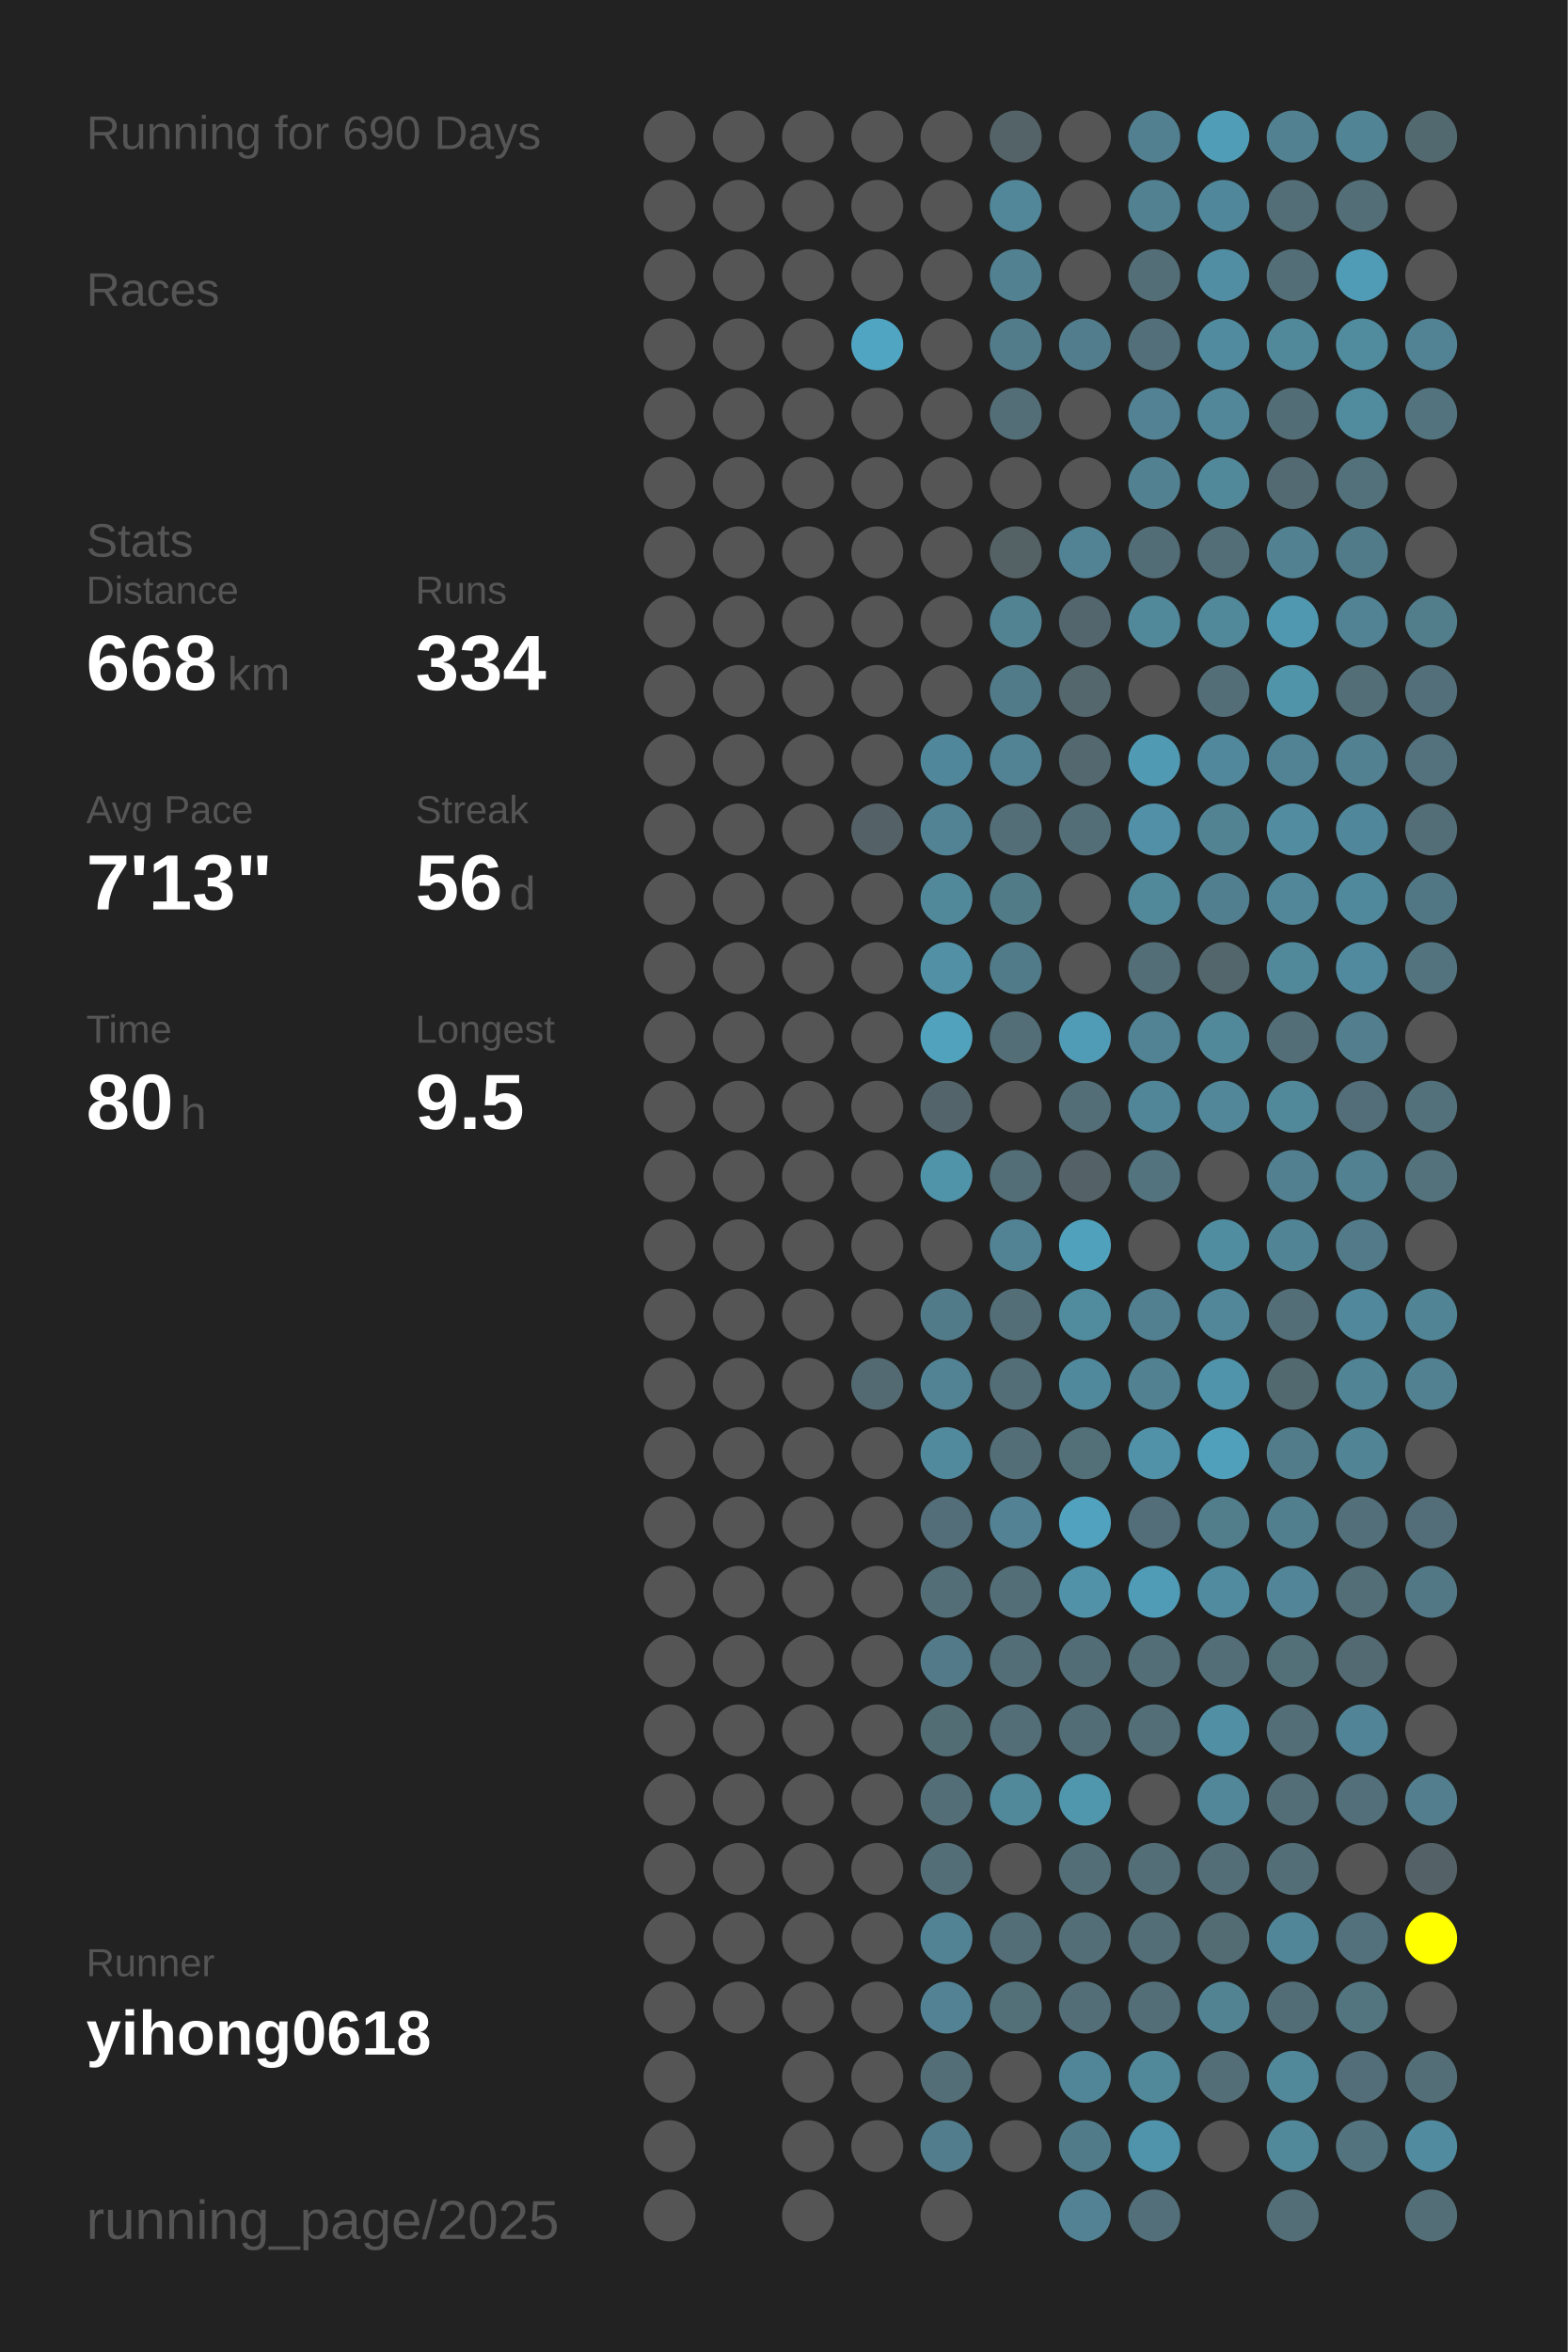
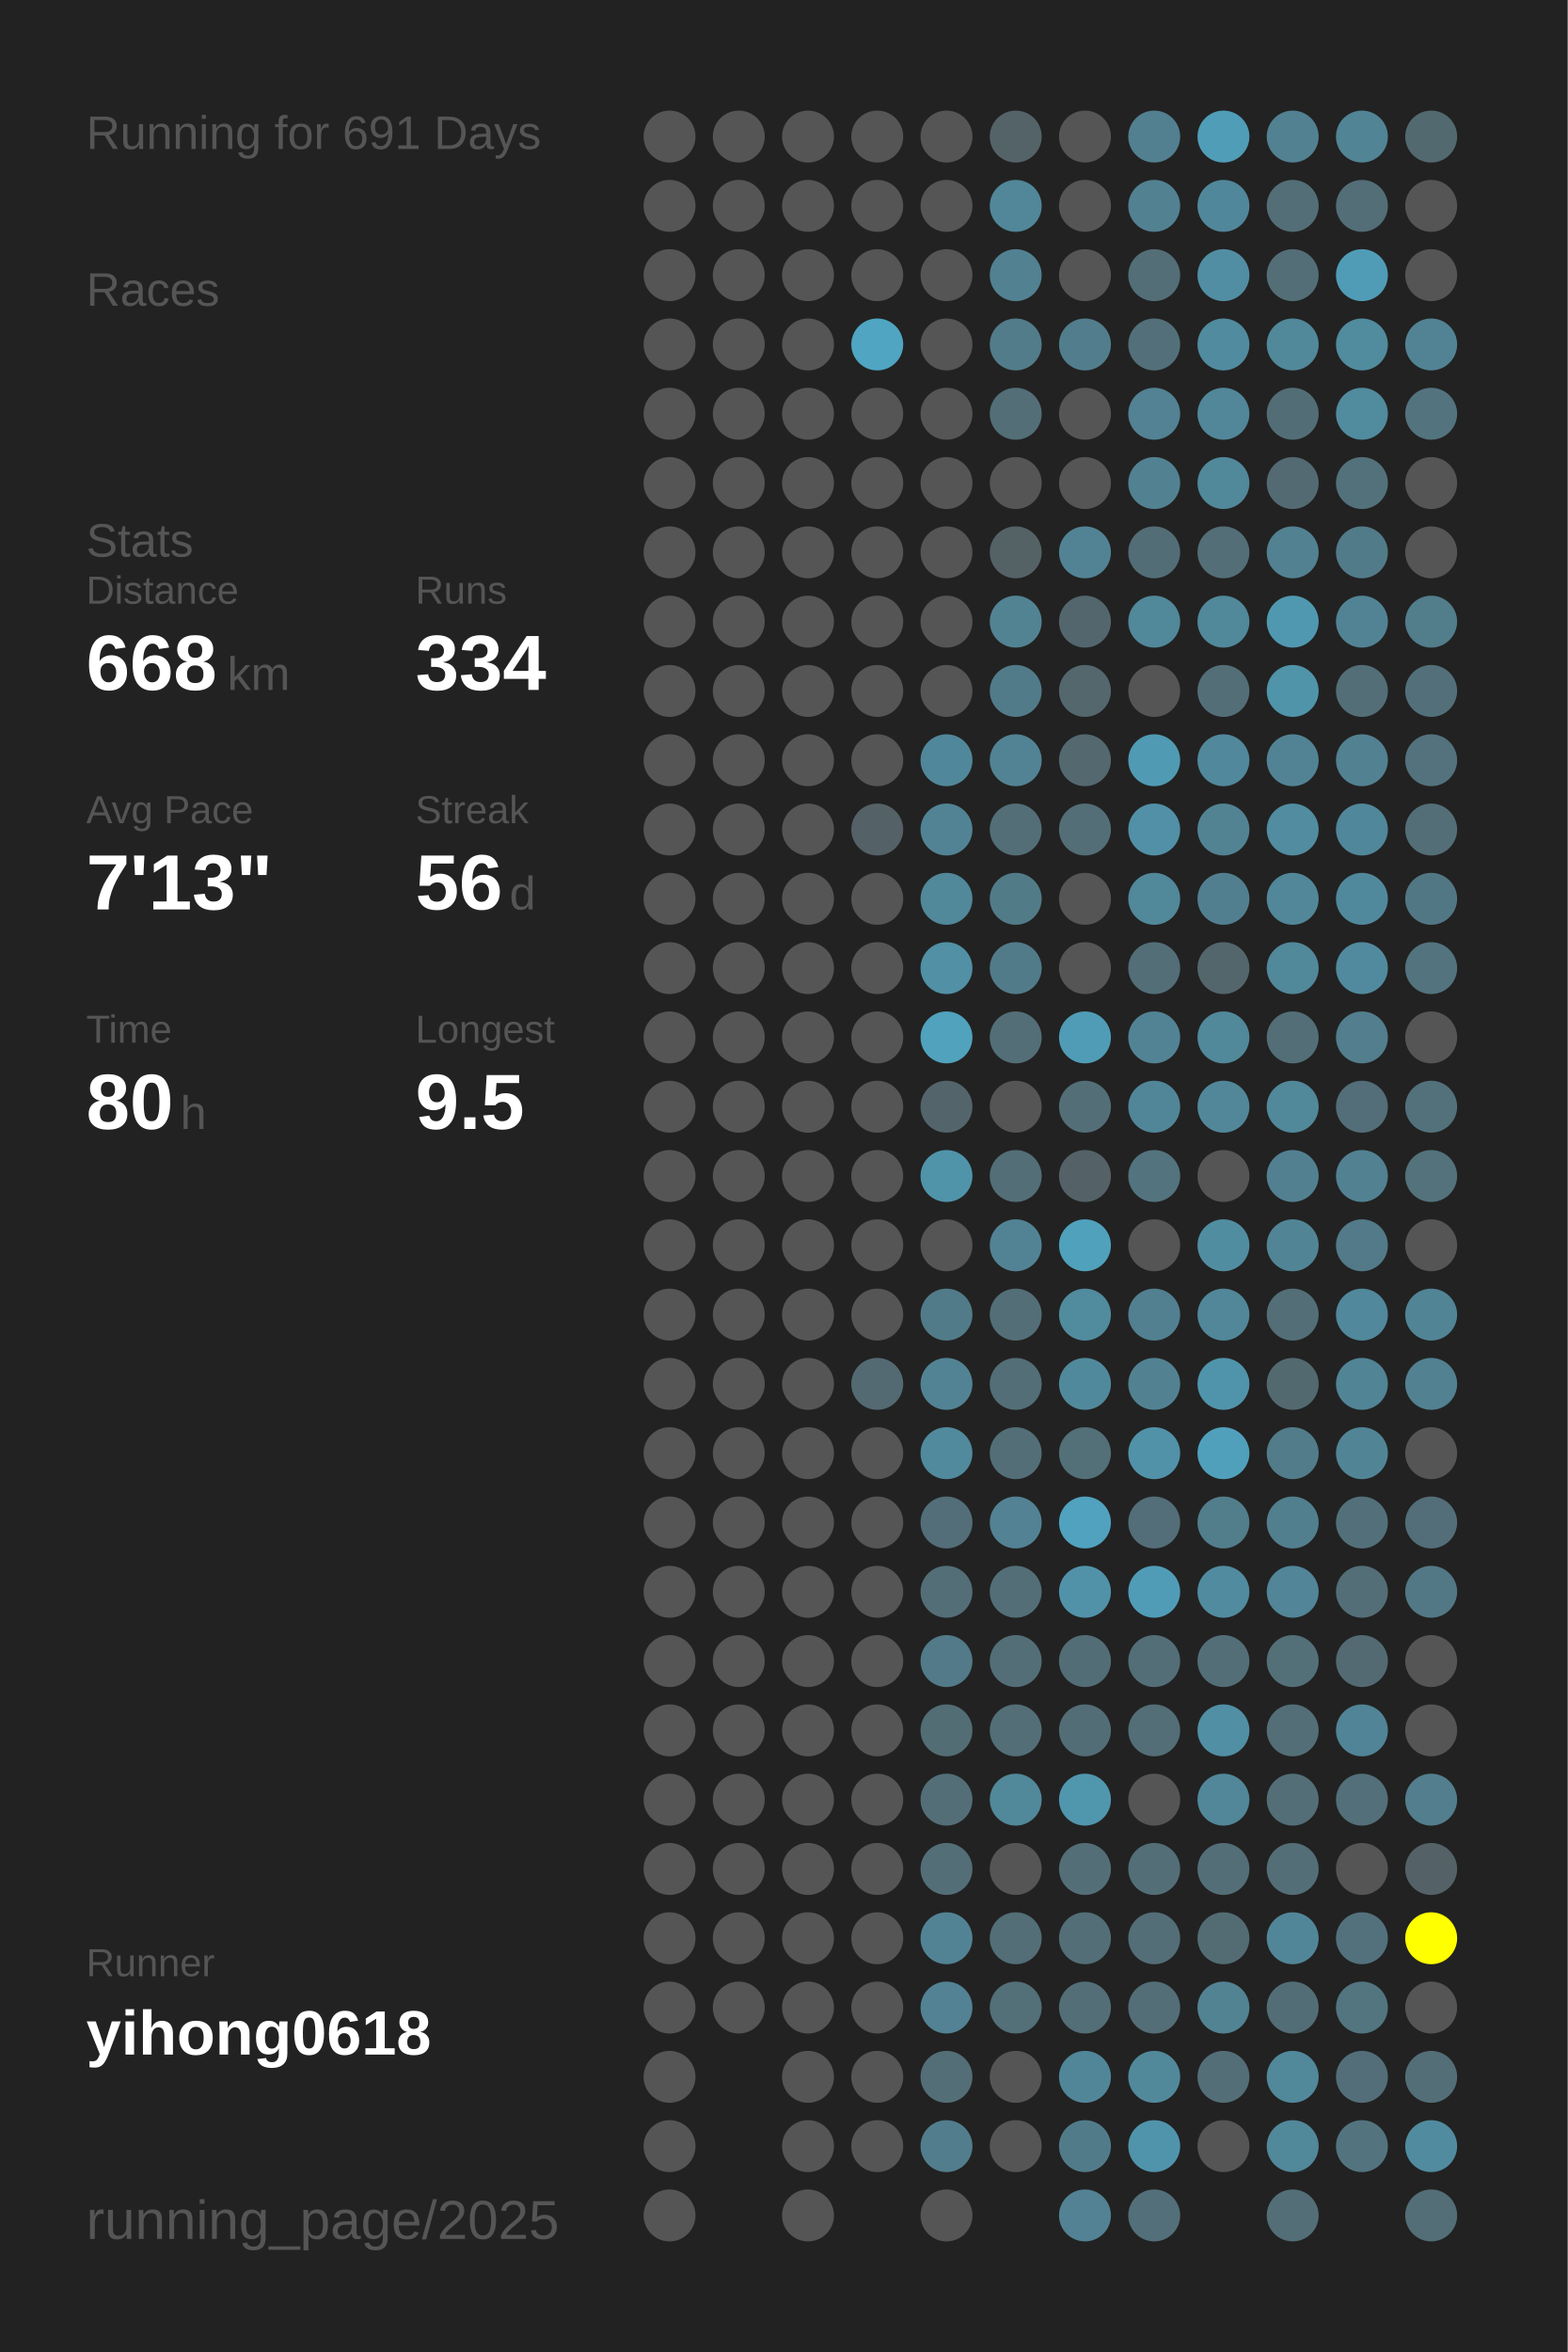
<svg xmlns="http://www.w3.org/2000/svg" baseProfile="full" height="300mm" version="1.1" viewBox="0,0,200,300" width="200mm">
  <defs />
  <rect fill="#222222" height="300" width="200" x="0" y="0" />
-   <text fill="#555555" style="font-size:6px; font-family:Arial;" x="11" y="19">Running for 690 Days</text>
+   <text fill="#555555" style="font-size:6px; font-family:Arial;" x="11" y="19">Running for 691 Days</text>
  <text fill="#555555" style="font-size:6px; font-family:Arial;" x="11" y="39">Races</text>
  <text fill="#555555" style="font-size:6px; font-family:Arial;" x="11" y="71">Stats</text>
  <text fill="#555555" style="font-size:5px; font-family:Arial;" x="11" y="77">Distance</text>
  <text fill="#FFFFFF" style="font-size:10px; font-family:Arial; font-weight:bold;" x="11" y="88">668</text>
  <text fill="#555555" style="font-size:6px; font-family:Arial;" x="29" y="88">km</text>
  <text fill="#555555" style="font-size:5px; font-family:Arial;" x="53" y="77">Runs</text>
  <text fill="#FFFFFF" style="font-size:10px; font-family:Arial; font-weight:bold;" x="53" y="88">334</text>
  <text fill="#555555" style="font-size:5px; font-family:Arial;" x="11" y="105">Avg Pace</text>
  <text fill="#FFFFFF" style="font-size:10px; font-family:Arial; font-weight:bold;" x="11" y="116">7'13"</text>
  <text fill="#555555" style="font-size:5px; font-family:Arial;" x="53" y="105">Streak</text>
  <text fill="#FFFFFF" style="font-size:10px; font-family:Arial; font-weight:bold;" x="53" y="116">56</text>
  <text fill="#555555" style="font-size:6px; font-family:Arial;" x="65" y="116">d</text>
  <text fill="#555555" style="font-size:5px; font-family:Arial;" x="11" y="133">Time</text>
  <text fill="#FFFFFF" style="font-size:10px; font-family:Arial; font-weight:bold;" x="11" y="144">80</text>
  <text fill="#555555" style="font-size:6px; font-family:Arial;" x="23" y="144">h</text>
  <text fill="#555555" style="font-size:5px; font-family:Arial;" x="53" y="133">Longest</text>
  <text fill="#FFFFFF" style="font-size:10px; font-family:Arial; font-weight:bold;" x="53" y="144">9.5</text>
  <text fill="#555555" style="font-size:5px; font-family:Arial;" x="11" y="252.065">Runner</text>
  <text fill="#FFFFFF" style="font-size:8px; font-family:Arial; font-weight:bold;" x="11" y="262.065">yihong0618</text>
  <text fill="#555555" style="font-size:7px; font-family:Arial;" x="11" y="285.581">running_page/2025</text>
  <circle cx="85.417" cy="17.419" fill="#555555" r="3.312" />
  <circle cx="85.417" cy="26.258" fill="#555555" r="3.312" />
  <circle cx="85.417" cy="35.097" fill="#555555" r="3.312" />
  <circle cx="85.417" cy="43.935" fill="#555555" r="3.312" />
  <circle cx="85.417" cy="52.774" fill="#555555" r="3.312" />
  <circle cx="85.417" cy="61.613" fill="#555555" r="3.312" />
  <circle cx="85.417" cy="70.452" fill="#555555" r="3.312" />
  <circle cx="85.417" cy="79.29" fill="#555555" r="3.312" />
  <circle cx="85.417" cy="88.129" fill="#555555" r="3.312" />
  <circle cx="85.417" cy="96.968" fill="#555555" r="3.312" />
  <circle cx="85.417" cy="105.806" fill="#555555" r="3.312" />
  <circle cx="85.417" cy="114.645" fill="#555555" r="3.312" />
  <circle cx="85.417" cy="123.484" fill="#555555" r="3.312" />
  <circle cx="85.417" cy="132.323" fill="#555555" r="3.312" />
  <circle cx="85.417" cy="141.161" fill="#555555" r="3.312" />
  <circle cx="85.417" cy="150" fill="#555555" r="3.312" />
  <circle cx="85.417" cy="158.839" fill="#555555" r="3.312" />
  <circle cx="85.417" cy="167.677" fill="#555555" r="3.312" />
  <circle cx="85.417" cy="176.516" fill="#555555" r="3.312" />
  <circle cx="85.417" cy="185.355" fill="#555555" r="3.312" />
  <circle cx="85.417" cy="194.194" fill="#555555" r="3.312" />
  <circle cx="85.417" cy="203.032" fill="#555555" r="3.312" />
  <circle cx="85.417" cy="211.871" fill="#555555" r="3.312" />
  <circle cx="85.417" cy="220.71" fill="#555555" r="3.312" />
  <circle cx="85.417" cy="229.548" fill="#555555" r="3.312" />
  <circle cx="85.417" cy="238.387" fill="#555555" r="3.312" />
  <circle cx="85.417" cy="247.226" fill="#555555" r="3.312" />
  <circle cx="85.417" cy="256.065" fill="#555555" r="3.312" />
  <circle cx="85.417" cy="264.903" fill="#555555" r="3.312" />
  <circle cx="85.417" cy="273.742" fill="#555555" r="3.312" />
  <circle cx="85.417" cy="282.581" fill="#555555" r="3.312" />
  <circle cx="94.25" cy="17.419" fill="#555555" r="3.312" />
  <circle cx="94.25" cy="26.258" fill="#555555" r="3.312" />
  <circle cx="94.25" cy="35.097" fill="#555555" r="3.312" />
  <circle cx="94.25" cy="43.935" fill="#555555" r="3.312" />
  <circle cx="94.25" cy="52.774" fill="#555555" r="3.312" />
  <circle cx="94.25" cy="61.613" fill="#555555" r="3.312" />
  <circle cx="94.25" cy="70.452" fill="#555555" r="3.312" />
  <circle cx="94.25" cy="79.29" fill="#555555" r="3.312" />
  <circle cx="94.25" cy="88.129" fill="#555555" r="3.312" />
  <circle cx="94.25" cy="96.968" fill="#555555" r="3.312" />
  <circle cx="94.25" cy="105.806" fill="#555555" r="3.312" />
  <circle cx="94.25" cy="114.645" fill="#555555" r="3.312" />
  <circle cx="94.25" cy="123.484" fill="#555555" r="3.312" />
  <circle cx="94.25" cy="132.323" fill="#555555" r="3.312" />
  <circle cx="94.25" cy="141.161" fill="#555555" r="3.312" />
  <circle cx="94.25" cy="150" fill="#555555" r="3.312" />
  <circle cx="94.25" cy="158.839" fill="#555555" r="3.312" />
  <circle cx="94.25" cy="167.677" fill="#555555" r="3.312" />
  <circle cx="94.25" cy="176.516" fill="#555555" r="3.312" />
  <circle cx="94.25" cy="185.355" fill="#555555" r="3.312" />
  <circle cx="94.25" cy="194.194" fill="#555555" r="3.312" />
  <circle cx="94.25" cy="203.032" fill="#555555" r="3.312" />
  <circle cx="94.25" cy="211.871" fill="#555555" r="3.312" />
  <circle cx="94.25" cy="220.71" fill="#555555" r="3.312" />
  <circle cx="94.25" cy="229.548" fill="#555555" r="3.312" />
  <circle cx="94.25" cy="238.387" fill="#555555" r="3.312" />
  <circle cx="94.25" cy="247.226" fill="#555555" r="3.312" />
  <circle cx="94.25" cy="256.065" fill="#555555" r="3.312" />
  <circle cx="103.083" cy="17.419" fill="#555555" r="3.312" />
  <circle cx="103.083" cy="26.258" fill="#555555" r="3.312" />
  <circle cx="103.083" cy="35.097" fill="#555555" r="3.312" />
  <circle cx="103.083" cy="43.935" fill="#555555" r="3.312" />
  <circle cx="103.083" cy="52.774" fill="#555555" r="3.312" />
  <circle cx="103.083" cy="61.613" fill="#555555" r="3.312" />
  <circle cx="103.083" cy="70.452" fill="#555555" r="3.312" />
  <circle cx="103.083" cy="79.29" fill="#555555" r="3.312" />
  <circle cx="103.083" cy="88.129" fill="#555555" r="3.312" />
  <circle cx="103.083" cy="96.968" fill="#555555" r="3.312" />
  <circle cx="103.083" cy="105.806" fill="#555555" r="3.312" />
  <circle cx="103.083" cy="114.645" fill="#555555" r="3.312" />
  <circle cx="103.083" cy="123.484" fill="#555555" r="3.312" />
  <circle cx="103.083" cy="132.323" fill="#555555" r="3.312" />
  <circle cx="103.083" cy="141.161" fill="#555555" r="3.312" />
  <circle cx="103.083" cy="150" fill="#555555" r="3.312" />
  <circle cx="103.083" cy="158.839" fill="#555555" r="3.312" />
  <circle cx="103.083" cy="167.677" fill="#555555" r="3.312" />
  <circle cx="103.083" cy="176.516" fill="#555555" r="3.312" />
  <circle cx="103.083" cy="185.355" fill="#555555" r="3.312" />
  <circle cx="103.083" cy="194.194" fill="#555555" r="3.312" />
  <circle cx="103.083" cy="203.032" fill="#555555" r="3.312" />
  <circle cx="103.083" cy="211.871" fill="#555555" r="3.312" />
  <circle cx="103.083" cy="220.71" fill="#555555" r="3.312" />
  <circle cx="103.083" cy="229.548" fill="#555555" r="3.312" />
  <circle cx="103.083" cy="238.387" fill="#555555" r="3.312" />
  <circle cx="103.083" cy="247.226" fill="#555555" r="3.312" />
  <circle cx="103.083" cy="256.065" fill="#555555" r="3.312" />
  <circle cx="103.083" cy="264.903" fill="#555555" r="3.312" />
  <circle cx="103.083" cy="273.742" fill="#555555" r="3.312" />
  <circle cx="103.083" cy="282.581" fill="#555555" r="3.312" />
  <circle cx="111.917" cy="17.419" fill="#555555" r="3.312" />
  <circle cx="111.917" cy="26.258" fill="#555555" r="3.312" />
  <circle cx="111.917" cy="35.097" fill="#555555" r="3.312" />
  <circle cx="111.917" cy="43.935" fill="#4fa5c2" r="3.312" />
  <circle cx="111.917" cy="52.774" fill="#555555" r="3.312" />
  <circle cx="111.917" cy="61.613" fill="#555555" r="3.312" />
  <circle cx="111.917" cy="70.452" fill="#555555" r="3.312" />
  <circle cx="111.917" cy="79.29" fill="#555555" r="3.312" />
  <circle cx="111.917" cy="88.129" fill="#555555" r="3.312" />
  <circle cx="111.917" cy="96.968" fill="#555555" r="3.312" />
  <circle cx="111.917" cy="105.806" fill="#546166" r="3.312" />
  <circle cx="111.917" cy="114.645" fill="#555555" r="3.312" />
  <circle cx="111.917" cy="123.484" fill="#555555" r="3.312" />
  <circle cx="111.917" cy="132.323" fill="#555555" r="3.312" />
  <circle cx="111.917" cy="141.161" fill="#555555" r="3.312" />
  <circle cx="111.917" cy="150" fill="#555555" r="3.312" />
  <circle cx="111.917" cy="158.839" fill="#555555" r="3.312" />
  <circle cx="111.917" cy="167.677" fill="#555555" r="3.312" />
  <circle cx="111.917" cy="176.516" fill="#536a72" r="3.312" />
  <circle cx="111.917" cy="185.355" fill="#555555" r="3.312" />
  <circle cx="111.917" cy="194.194" fill="#555555" r="3.312" />
  <circle cx="111.917" cy="203.032" fill="#555555" r="3.312" />
  <circle cx="111.917" cy="211.871" fill="#555555" r="3.312" />
  <circle cx="111.917" cy="220.71" fill="#555555" r="3.312" />
  <circle cx="111.917" cy="229.548" fill="#555555" r="3.312" />
  <circle cx="111.917" cy="238.387" fill="#555555" r="3.312" />
  <circle cx="111.917" cy="247.226" fill="#555555" r="3.312" />
  <circle cx="111.917" cy="256.065" fill="#555555" r="3.312" />
  <circle cx="111.917" cy="264.903" fill="#555555" r="3.312" />
  <circle cx="111.917" cy="273.742" fill="#555555" r="3.312" />
  <circle cx="120.75" cy="17.419" fill="#555555" r="3.312" />
  <circle cx="120.75" cy="26.258" fill="#555555" r="3.312" />
  <circle cx="120.75" cy="35.097" fill="#555555" r="3.312" />
  <circle cx="120.75" cy="43.935" fill="#555555" r="3.312" />
  <circle cx="120.75" cy="52.774" fill="#555555" r="3.312" />
  <circle cx="120.75" cy="61.613" fill="#555555" r="3.312" />
  <circle cx="120.75" cy="70.452" fill="#555555" r="3.312" />
  <circle cx="120.75" cy="79.29" fill="#555555" r="3.312" />
  <circle cx="120.75" cy="88.129" fill="#555555" r="3.312" />
  <circle cx="120.75" cy="96.968" fill="#51879a" r="3.312" />
  <circle cx="120.75" cy="105.806" fill="#528394" r="3.312" />
  <circle cx="120.75" cy="114.645" fill="#51889a" r="3.312" />
  <circle cx="120.75" cy="123.484" fill="#5190a5" r="3.312" />
  <circle cx="120.75" cy="132.323" fill="#50a2bd" r="3.312" />
  <circle cx="120.75" cy="141.161" fill="#53656b" r="3.312" />
  <circle cx="120.75" cy="150" fill="#5094aa" r="3.312" />
  <circle cx="120.75" cy="158.839" fill="#555555" r="3.312" />
  <circle cx="120.75" cy="167.677" fill="#527b89" r="3.312" />
  <circle cx="120.75" cy="176.516" fill="#528394" r="3.312" />
  <circle cx="120.75" cy="185.355" fill="#518a9d" r="3.312" />
  <circle cx="120.75" cy="194.194" fill="#536e78" r="3.312" />
  <circle cx="120.75" cy="203.032" fill="#536e77" r="3.312" />
  <circle cx="120.75" cy="211.871" fill="#527a88" r="3.312" />
  <circle cx="120.75" cy="220.71" fill="#536d75" r="3.312" />
  <circle cx="120.75" cy="229.548" fill="#536e77" r="3.312" />
  <circle cx="120.75" cy="238.387" fill="#536e77" r="3.312" />
  <circle cx="120.75" cy="247.226" fill="#528394" r="3.312" />
  <circle cx="120.75" cy="256.065" fill="#528293" r="3.312" />
  <circle cx="120.75" cy="264.903" fill="#536e77" r="3.312" />
  <circle cx="120.75" cy="273.742" fill="#527d8c" r="3.312" />
  <circle cx="120.75" cy="282.581" fill="#555555" r="3.312" />
  <circle cx="129.583" cy="17.419" fill="#546368" r="3.312" />
  <circle cx="129.583" cy="26.258" fill="#518799" r="3.312" />
  <circle cx="129.583" cy="35.097" fill="#528191" r="3.312" />
  <circle cx="129.583" cy="43.935" fill="#527c8a" r="3.312" />
  <circle cx="129.583" cy="52.774" fill="#536e77" r="3.312" />
  <circle cx="129.583" cy="61.613" fill="#555555" r="3.312" />
  <circle cx="129.583" cy="70.452" fill="#546266" r="3.312" />
  <circle cx="129.583" cy="79.29" fill="#528393" r="3.312" />
  <circle cx="129.583" cy="88.129" fill="#527b89" r="3.312" />
  <circle cx="129.583" cy="96.968" fill="#528394" r="3.312" />
  <circle cx="129.583" cy="105.806" fill="#536e77" r="3.312" />
  <circle cx="129.583" cy="114.645" fill="#527b88" r="3.312" />
  <circle cx="129.583" cy="123.484" fill="#527b89" r="3.312" />
  <circle cx="129.583" cy="132.323" fill="#536e77" r="3.312" />
  <circle cx="129.583" cy="141.161" fill="#555555" r="3.312" />
  <circle cx="129.583" cy="150" fill="#536e77" r="3.312" />
  <circle cx="129.583" cy="158.839" fill="#528394" r="3.312" />
  <circle cx="129.583" cy="167.677" fill="#536e77" r="3.312" />
  <circle cx="129.583" cy="176.516" fill="#536e77" r="3.312" />
  <circle cx="129.583" cy="185.355" fill="#536e77" r="3.312" />
  <circle cx="129.583" cy="194.194" fill="#528293" r="3.312" />
  <circle cx="129.583" cy="203.032" fill="#536e77" r="3.312" />
  <circle cx="129.583" cy="211.871" fill="#536e77" r="3.312" />
  <circle cx="129.583" cy="220.71" fill="#536e77" r="3.312" />
  <circle cx="129.583" cy="229.548" fill="#51889a" r="3.312" />
  <circle cx="129.583" cy="238.387" fill="#555555" r="3.312" />
  <circle cx="129.583" cy="247.226" fill="#536e77" r="3.312" />
  <circle cx="129.583" cy="256.065" fill="#536f78" r="3.312" />
  <circle cx="129.583" cy="264.903" fill="#555555" r="3.312" />
  <circle cx="129.583" cy="273.742" fill="#555555" r="3.312" />
  <circle cx="138.417" cy="17.419" fill="#555555" r="3.312" />
  <circle cx="138.417" cy="26.258" fill="#555555" r="3.312" />
  <circle cx="138.417" cy="35.097" fill="#555555" r="3.312" />
  <circle cx="138.417" cy="43.935" fill="#527d8c" r="3.312" />
  <circle cx="138.417" cy="52.774" fill="#555555" r="3.312" />
  <circle cx="138.417" cy="61.613" fill="#555555" r="3.312" />
  <circle cx="138.417" cy="70.452" fill="#528394" r="3.312" />
  <circle cx="138.417" cy="79.29" fill="#53666d" r="3.312" />
  <circle cx="138.417" cy="88.129" fill="#53676d" r="3.312" />
  <circle cx="138.417" cy="96.968" fill="#53686f" r="3.312" />
  <circle cx="138.417" cy="105.806" fill="#536e77" r="3.312" />
  <circle cx="138.417" cy="114.645" fill="#555555" r="3.312" />
  <circle cx="138.417" cy="123.484" fill="#555555" r="3.312" />
  <circle cx="138.417" cy="132.323" fill="#509cb6" r="3.312" />
  <circle cx="138.417" cy="141.161" fill="#536e77" r="3.312" />
  <circle cx="138.417" cy="150" fill="#546267" r="3.312" />
  <circle cx="138.417" cy="158.839" fill="#50a1bc" r="3.312" />
  <circle cx="138.417" cy="167.677" fill="#518b9e" r="3.312" />
  <circle cx="138.417" cy="176.516" fill="#51899c" r="3.312" />
  <circle cx="138.417" cy="185.355" fill="#536f78" r="3.312" />
  <circle cx="138.417" cy="194.194" fill="#50a2be" r="3.312" />
  <circle cx="138.417" cy="203.032" fill="#5192a9" r="3.312" />
  <circle cx="138.417" cy="211.871" fill="#536d76" r="3.312" />
  <circle cx="138.417" cy="220.71" fill="#536d76" r="3.312" />
  <circle cx="138.417" cy="229.548" fill="#5096ad" r="3.312" />
  <circle cx="138.417" cy="238.387" fill="#536e77" r="3.312" />
  <circle cx="138.417" cy="247.226" fill="#536e77" r="3.312" />
  <circle cx="138.417" cy="256.065" fill="#536e77" r="3.312" />
  <circle cx="138.417" cy="264.903" fill="#518698" r="3.312" />
  <circle cx="138.417" cy="273.742" fill="#527b89" r="3.312" />
  <circle cx="138.417" cy="282.581" fill="#528293" r="3.312" />
  <circle cx="147.25" cy="17.419" fill="#528090" r="3.312" />
  <circle cx="147.25" cy="26.258" fill="#528192" r="3.312" />
  <circle cx="147.25" cy="35.097" fill="#536e77" r="3.312" />
  <circle cx="147.25" cy="43.935" fill="#53707a" r="3.312" />
  <circle cx="147.25" cy="52.774" fill="#528293" r="3.312" />
  <circle cx="147.25" cy="61.613" fill="#528292" r="3.312" />
  <circle cx="147.25" cy="70.452" fill="#536d76" r="3.312" />
  <circle cx="147.25" cy="79.29" fill="#51889a" r="3.312" />
  <circle cx="147.25" cy="88.129" fill="#555555" r="3.312" />
  <circle cx="147.25" cy="96.968" fill="#509ab3" r="3.312" />
  <circle cx="147.25" cy="105.806" fill="#5190a6" r="3.312" />
  <circle cx="147.25" cy="114.645" fill="#51889a" r="3.312" />
  <circle cx="147.25" cy="123.484" fill="#536e77" r="3.312" />
  <circle cx="147.25" cy="132.323" fill="#528394" r="3.312" />
  <circle cx="147.25" cy="141.161" fill="#518698" r="3.312" />
  <circle cx="147.25" cy="150" fill="#53737e" r="3.312" />
  <circle cx="147.25" cy="158.839" fill="#555555" r="3.312" />
  <circle cx="147.25" cy="167.677" fill="#528090" r="3.312" />
  <circle cx="147.25" cy="176.516" fill="#528292" r="3.312" />
  <circle cx="147.25" cy="185.355" fill="#5192a9" r="3.312" />
  <circle cx="147.25" cy="194.194" fill="#536e78" r="3.312" />
  <circle cx="147.25" cy="203.032" fill="#509cb6" r="3.312" />
  <circle cx="147.25" cy="211.871" fill="#536e77" r="3.312" />
  <circle cx="147.25" cy="220.71" fill="#536e77" r="3.312" />
  <circle cx="147.25" cy="229.548" fill="#555555" r="3.312" />
  <circle cx="147.25" cy="238.387" fill="#536e77" r="3.312" />
  <circle cx="147.25" cy="247.226" fill="#536e77" r="3.312" />
  <circle cx="147.25" cy="256.065" fill="#536e77" r="3.312" />
  <circle cx="147.25" cy="264.903" fill="#51899b" r="3.312" />
  <circle cx="147.25" cy="273.742" fill="#5094ab" r="3.312" />
  <circle cx="147.25" cy="282.581" fill="#536f79" r="3.312" />
  <circle cx="156.083" cy="17.419" fill="#509db7" r="3.312" />
  <circle cx="156.083" cy="26.258" fill="#51879a" r="3.312" />
  <circle cx="156.083" cy="35.097" fill="#518ea3" r="3.312" />
  <circle cx="156.083" cy="43.935" fill="#518b9f" r="3.312" />
  <circle cx="156.083" cy="52.774" fill="#518799" r="3.312" />
  <circle cx="156.083" cy="61.613" fill="#51889a" r="3.312" />
  <circle cx="156.083" cy="70.452" fill="#536e77" r="3.312" />
  <circle cx="156.083" cy="79.29" fill="#51889a" r="3.312" />
  <circle cx="156.083" cy="88.129" fill="#536e77" r="3.312" />
  <circle cx="156.083" cy="96.968" fill="#51889b" r="3.312" />
  <circle cx="156.083" cy="105.806" fill="#528393" r="3.312" />
  <circle cx="156.083" cy="114.645" fill="#527f8f" r="3.312" />
  <circle cx="156.083" cy="123.484" fill="#53666c" r="3.312" />
  <circle cx="156.083" cy="132.323" fill="#51889a" r="3.312" />
  <circle cx="156.083" cy="141.161" fill="#518799" r="3.312" />
  <circle cx="156.083" cy="150" fill="#555555" r="3.312" />
  <circle cx="156.083" cy="158.839" fill="#518da1" r="3.312" />
  <circle cx="156.083" cy="167.677" fill="#518799" r="3.312" />
  <circle cx="156.083" cy="176.516" fill="#5094ab" r="3.312" />
  <circle cx="156.083" cy="185.355" fill="#50a0bb" r="3.312" />
  <circle cx="156.083" cy="194.194" fill="#527d8b" r="3.312" />
  <circle cx="156.083" cy="203.032" fill="#518b9f" r="3.312" />
  <circle cx="156.083" cy="211.871" fill="#536e77" r="3.312" />
  <circle cx="156.083" cy="220.71" fill="#518fa4" r="3.312" />
  <circle cx="156.083" cy="229.548" fill="#518799" r="3.312" />
  <circle cx="156.083" cy="238.387" fill="#536e77" r="3.312" />
  <circle cx="156.083" cy="247.226" fill="#536c74" r="3.312" />
  <circle cx="156.083" cy="256.065" fill="#528393" r="3.312" />
  <circle cx="156.083" cy="264.903" fill="#536e77" r="3.312" />
  <circle cx="156.083" cy="273.742" fill="#555555" r="3.312" />
  <circle cx="164.917" cy="17.419" fill="#528191" r="3.312" />
  <circle cx="164.917" cy="26.258" fill="#536e77" r="3.312" />
  <circle cx="164.917" cy="35.097" fill="#536e77" r="3.312" />
  <circle cx="164.917" cy="43.935" fill="#51889a" r="3.312" />
  <circle cx="164.917" cy="52.774" fill="#536d76" r="3.312" />
  <circle cx="164.917" cy="61.613" fill="#536a72" r="3.312" />
  <circle cx="164.917" cy="70.452" fill="#528191" r="3.312" />
  <circle cx="164.917" cy="79.29" fill="#5098b0" r="3.312" />
  <circle cx="164.917" cy="88.129" fill="#5094aa" r="3.312" />
  <circle cx="164.917" cy="96.968" fill="#528394" r="3.312" />
  <circle cx="164.917" cy="105.806" fill="#518ca1" r="3.312" />
  <circle cx="164.917" cy="114.645" fill="#518799" r="3.312" />
  <circle cx="164.917" cy="123.484" fill="#51889a" r="3.312" />
  <circle cx="164.917" cy="132.323" fill="#536e77" r="3.312" />
  <circle cx="164.917" cy="141.161" fill="#51889a" r="3.312" />
  <circle cx="164.917" cy="150" fill="#528090" r="3.312" />
  <circle cx="164.917" cy="158.839" fill="#518596" r="3.312" />
  <circle cx="164.917" cy="167.677" fill="#536e77" r="3.312" />
  <circle cx="164.917" cy="176.516" fill="#536970" r="3.312" />
  <circle cx="164.917" cy="185.355" fill="#527c8a" r="3.312" />
  <circle cx="164.917" cy="194.194" fill="#527f8e" r="3.312" />
  <circle cx="164.917" cy="203.032" fill="#518597" r="3.312" />
  <circle cx="164.917" cy="211.871" fill="#537079" r="3.312" />
  <circle cx="164.917" cy="220.71" fill="#536e77" r="3.312" />
  <circle cx="164.917" cy="229.548" fill="#536e77" r="3.312" />
  <circle cx="164.917" cy="238.387" fill="#536e77" r="3.312" />
  <circle cx="164.917" cy="247.226" fill="#518698" r="3.312" />
  <circle cx="164.917" cy="256.065" fill="#536d76" r="3.312" />
  <circle cx="164.917" cy="264.903" fill="#51889a" r="3.312" />
  <circle cx="164.917" cy="273.742" fill="#51889a" r="3.312" />
  <circle cx="164.917" cy="282.581" fill="#536e77" r="3.312" />
  <circle cx="173.75" cy="17.419" fill="#518495" r="3.312" />
  <circle cx="173.75" cy="26.258" fill="#536e77" r="3.312" />
  <circle cx="173.75" cy="35.097" fill="#509cb6" r="3.312" />
  <circle cx="173.75" cy="43.935" fill="#518b9e" r="3.312" />
  <circle cx="173.75" cy="52.774" fill="#518b9e" r="3.312" />
  <circle cx="173.75" cy="61.613" fill="#53717b" r="3.312" />
  <circle cx="173.75" cy="70.452" fill="#527b89" r="3.312" />
  <circle cx="173.75" cy="79.29" fill="#528394" r="3.312" />
  <circle cx="173.75" cy="88.129" fill="#536e77" r="3.312" />
  <circle cx="173.75" cy="96.968" fill="#528191" r="3.312" />
  <circle cx="173.75" cy="105.806" fill="#51879a" r="3.312" />
  <circle cx="173.75" cy="114.645" fill="#51899c" r="3.312" />
  <circle cx="173.75" cy="123.484" fill="#518a9e" r="3.312" />
  <circle cx="173.75" cy="132.323" fill="#527e8d" r="3.312" />
  <circle cx="173.75" cy="141.161" fill="#536e78" r="3.312" />
  <circle cx="173.75" cy="150" fill="#528191" r="3.312" />
  <circle cx="173.75" cy="158.839" fill="#527a88" r="3.312" />
  <circle cx="173.75" cy="167.677" fill="#51889b" r="3.312" />
  <circle cx="173.75" cy="176.516" fill="#518495" r="3.312" />
  <circle cx="173.75" cy="185.355" fill="#518596" r="3.312" />
  <circle cx="173.75" cy="194.194" fill="#53707a" r="3.312" />
  <circle cx="173.75" cy="203.032" fill="#536e77" r="3.312" />
  <circle cx="173.75" cy="211.871" fill="#536a72" r="3.312" />
  <circle cx="173.75" cy="220.71" fill="#518496" r="3.312" />
  <circle cx="173.75" cy="229.548" fill="#536f79" r="3.312" />
  <circle cx="173.75" cy="238.387" fill="#555555" r="3.312" />
  <circle cx="173.75" cy="247.226" fill="#53717c" r="3.312" />
  <circle cx="173.75" cy="256.065" fill="#527580" r="3.312" />
  <circle cx="173.75" cy="264.903" fill="#536e78" r="3.312" />
  <circle cx="173.75" cy="273.742" fill="#53747f" r="3.312" />
  <circle cx="182.583" cy="17.419" fill="#536970" r="3.312" />
  <circle cx="182.583" cy="26.258" fill="#555555" r="3.312" />
  <circle cx="182.583" cy="35.097" fill="#555555" r="3.312" />
  <circle cx="182.583" cy="43.935" fill="#528394" r="3.312" />
  <circle cx="182.583" cy="52.774" fill="#53737e" r="3.312" />
  <circle cx="182.583" cy="61.613" fill="#555555" r="3.312" />
  <circle cx="182.583" cy="70.452" fill="#555555" r="3.312" />
  <circle cx="182.583" cy="79.29" fill="#527d8b" r="3.312" />
  <circle cx="182.583" cy="88.129" fill="#53707a" r="3.312" />
  <circle cx="182.583" cy="96.968" fill="#53727d" r="3.312" />
  <circle cx="182.583" cy="105.806" fill="#536e77" r="3.312" />
  <circle cx="182.583" cy="114.645" fill="#527784" r="3.312" />
  <circle cx="182.583" cy="123.484" fill="#53737e" r="3.312" />
  <circle cx="182.583" cy="132.323" fill="#555555" r="3.312" />
  <circle cx="182.583" cy="141.161" fill="#53717b" r="3.312" />
  <circle cx="182.583" cy="150" fill="#53727c" r="3.312" />
  <circle cx="182.583" cy="158.839" fill="#555555" r="3.312" />
  <circle cx="182.583" cy="167.677" fill="#518495" r="3.312" />
  <circle cx="182.583" cy="176.516" fill="#528191" r="3.312" />
  <circle cx="182.583" cy="185.355" fill="#555555" r="3.312" />
  <circle cx="182.583" cy="194.194" fill="#536e78" r="3.312" />
  <circle cx="182.583" cy="203.032" fill="#527885" r="3.312" />
  <circle cx="182.583" cy="211.871" fill="#555555" r="3.312" />
  <circle cx="182.583" cy="220.71" fill="#555555" r="3.312" />
  <circle cx="182.583" cy="229.548" fill="#527e8d" r="3.312" />
  <circle cx="182.583" cy="238.387" fill="#546267" r="3.312" />
  <circle cx="182.583" cy="247.226" fill="#FFFF00" r="3.312" />
  <circle cx="182.583" cy="256.065" fill="#555555" r="3.312" />
  <circle cx="182.583" cy="264.903" fill="#536e77" r="3.312" />
  <circle cx="182.583" cy="273.742" fill="#518b9f" r="3.312" />
  <circle cx="182.583" cy="282.581" fill="#536e77" r="3.312" />
</svg>
